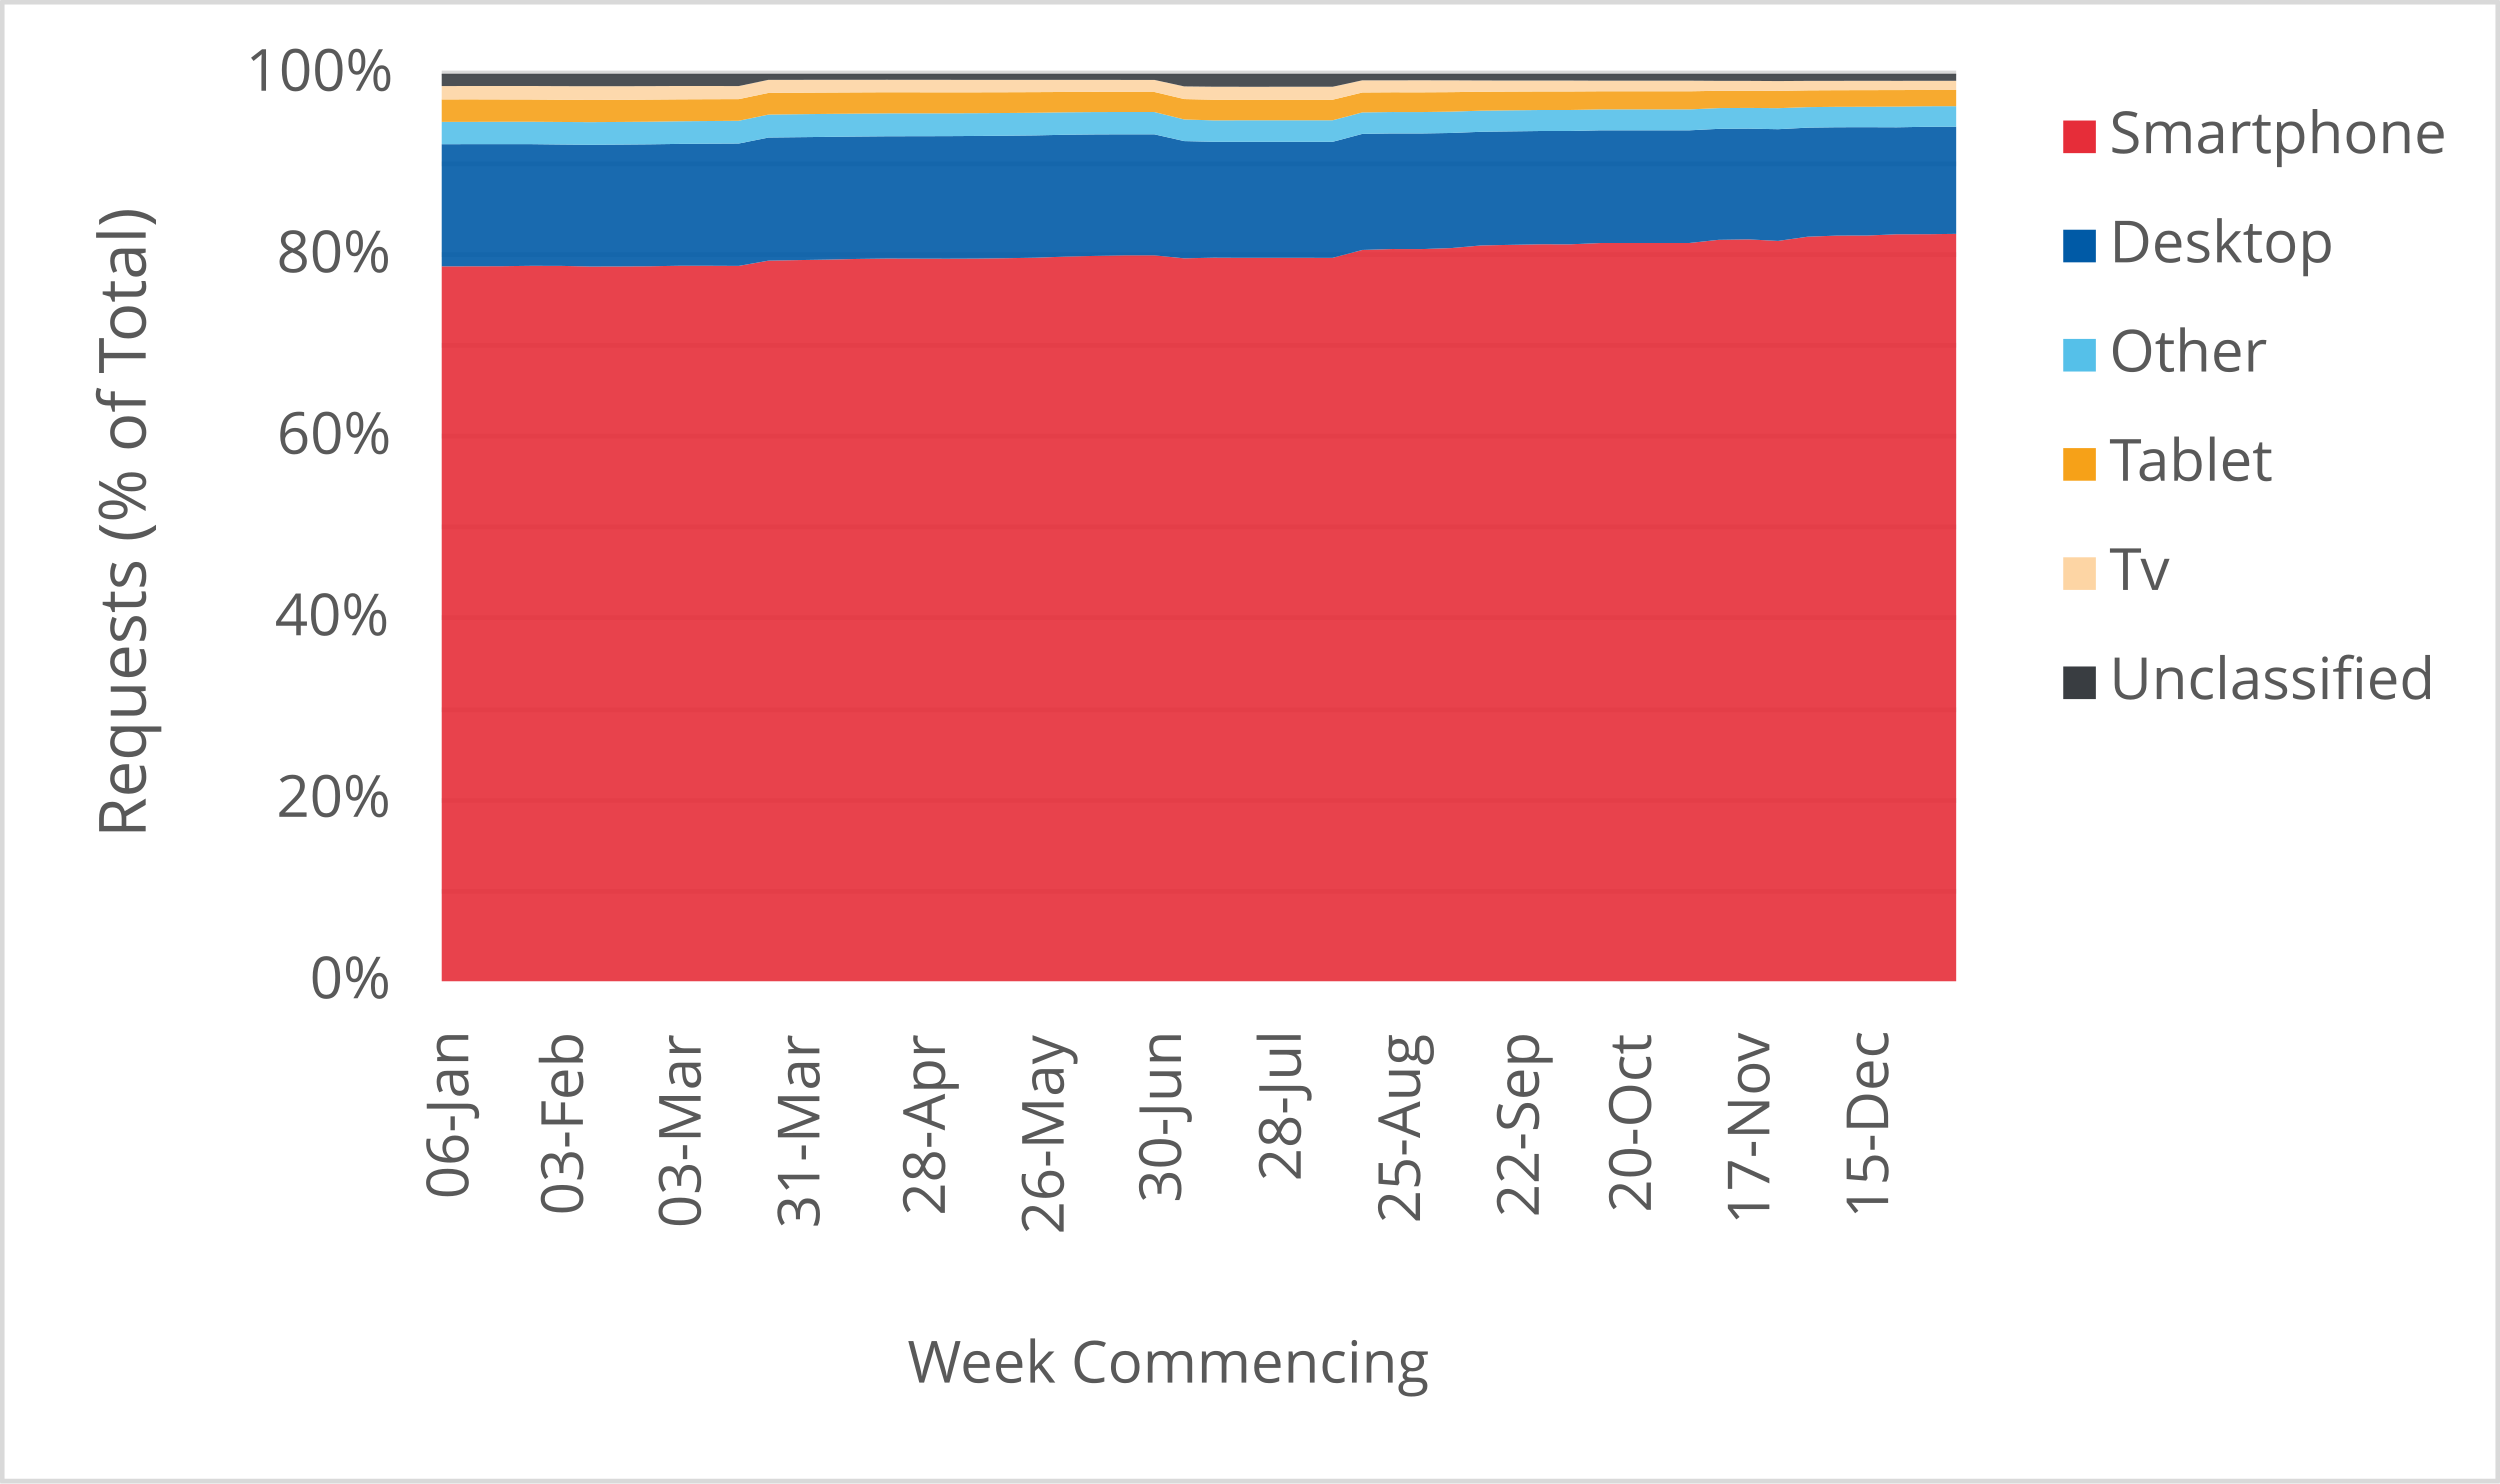
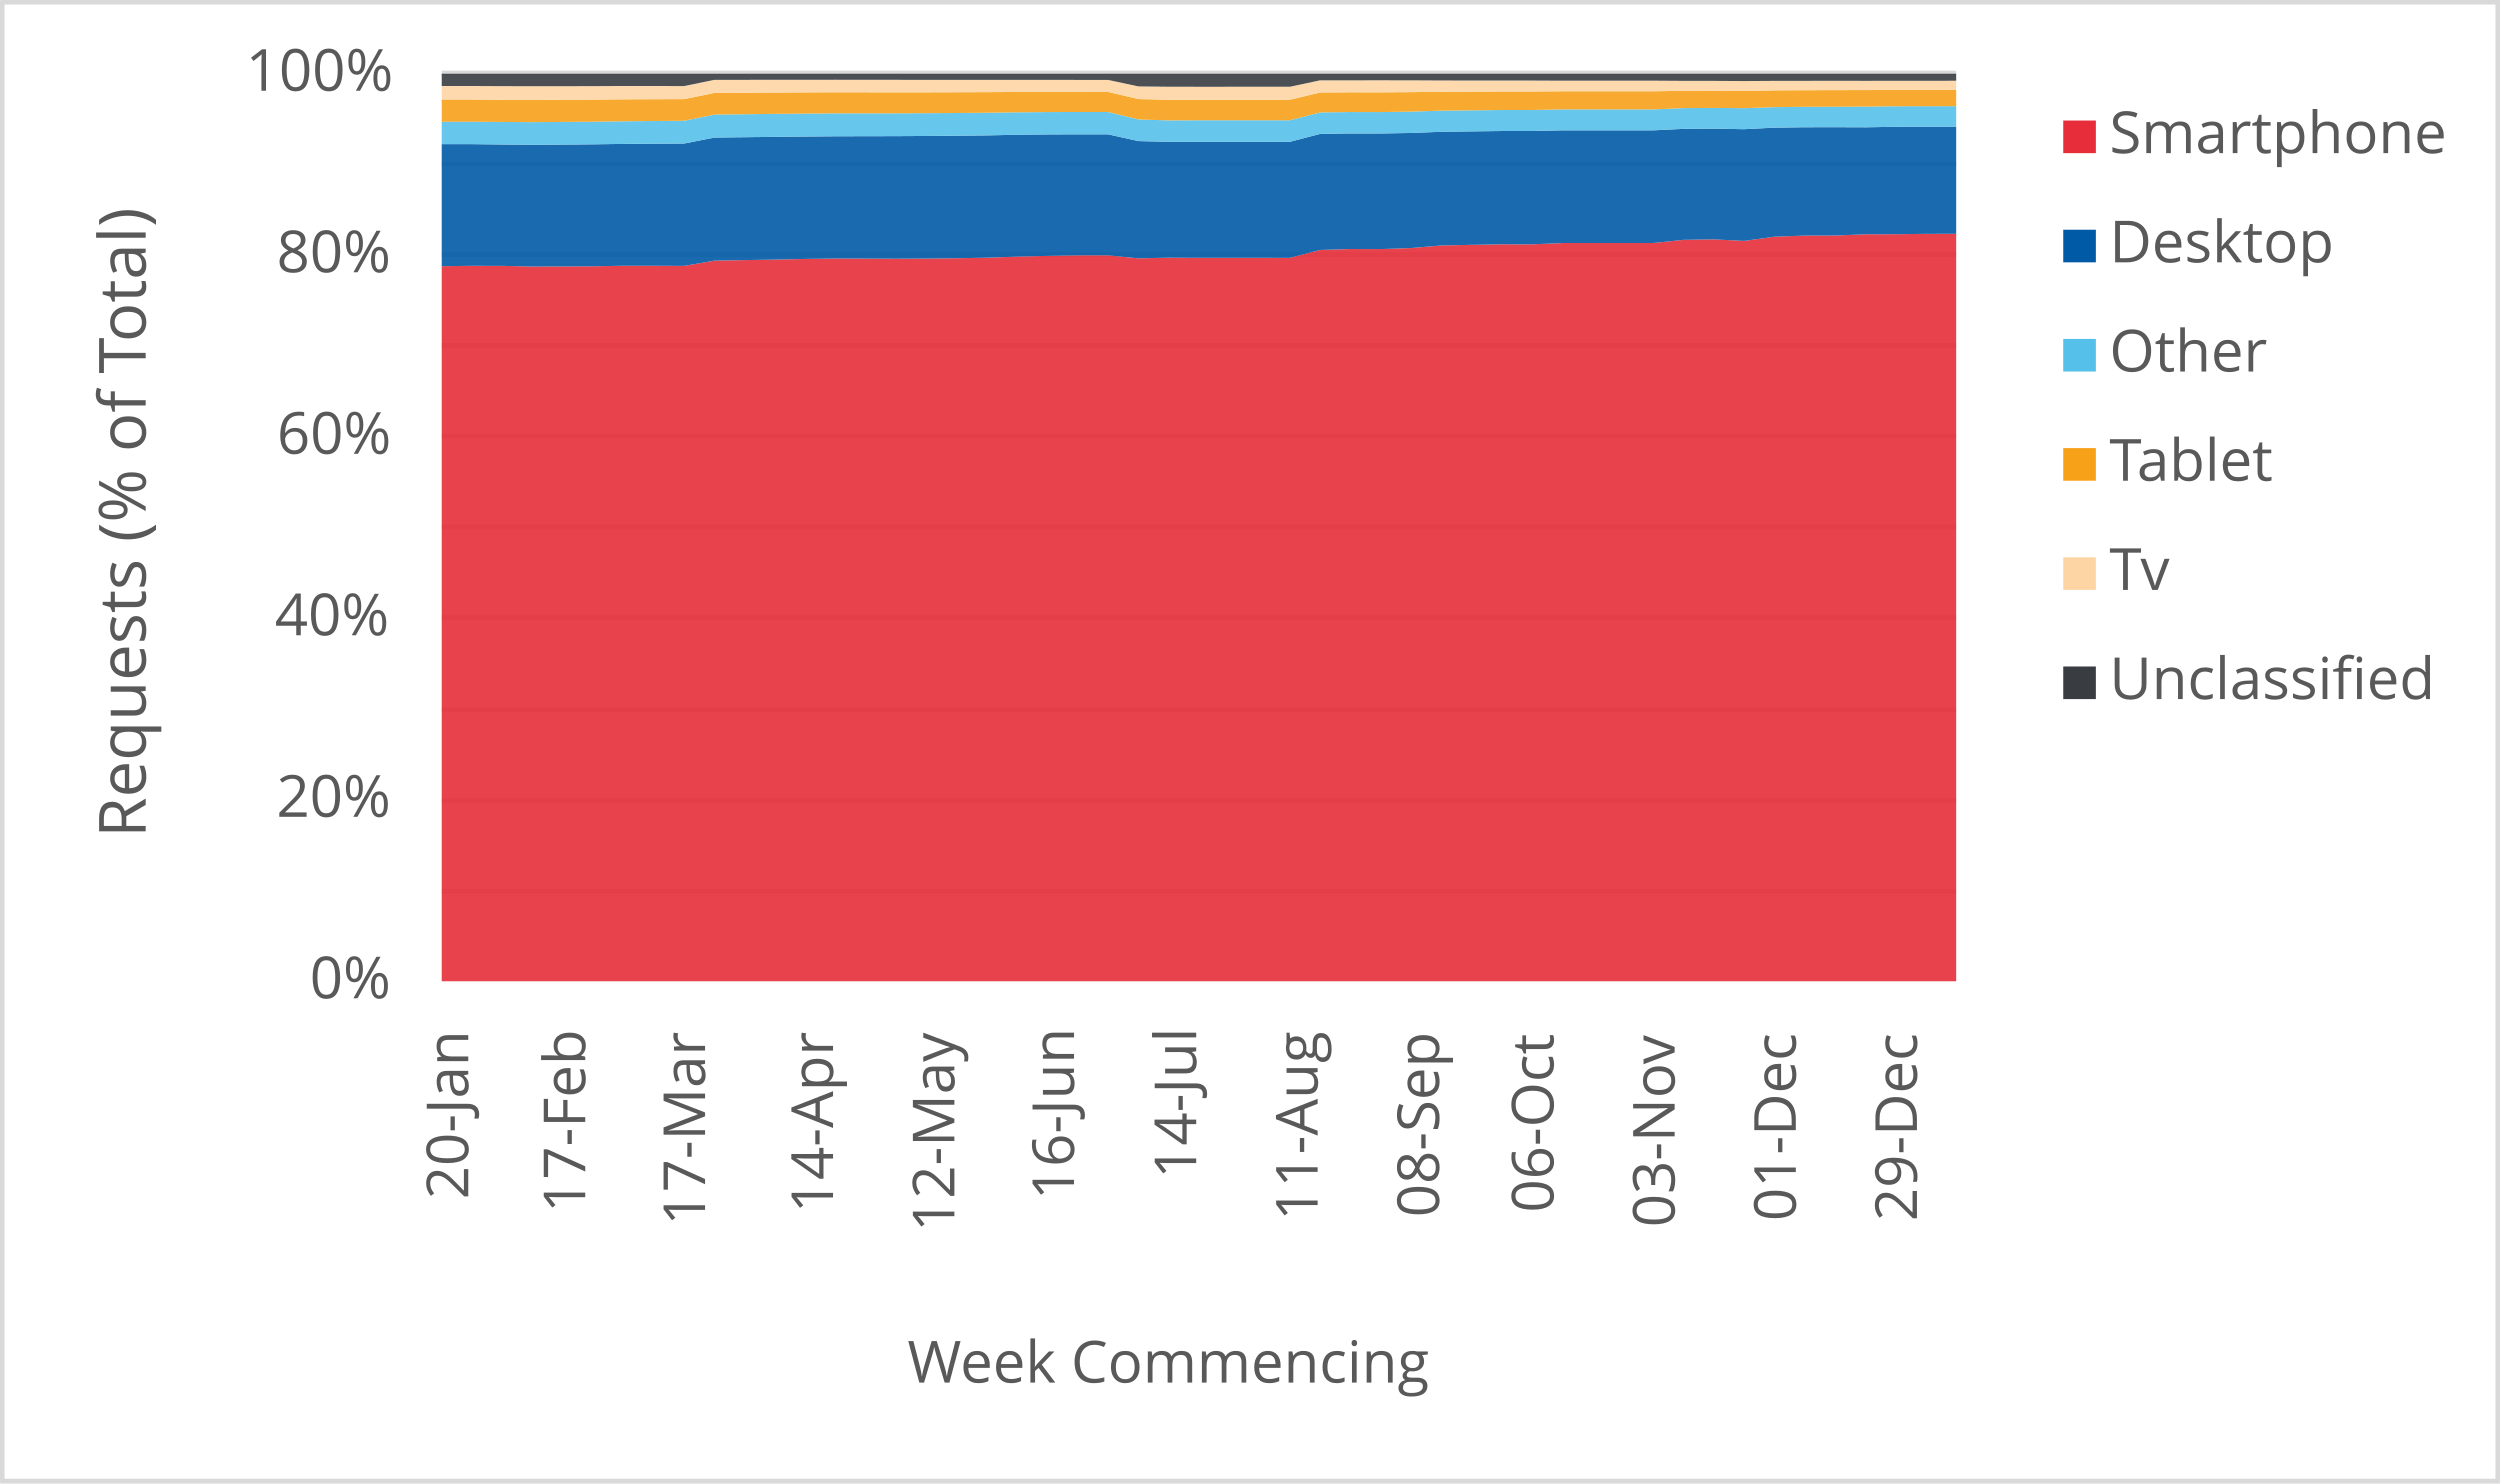
<svg xmlns="http://www.w3.org/2000/svg" width="1763" height="1046" xml:space="preserve" overflow="hidden">
  <defs>
    <clipPath id="clip0">
      <rect x="2917" y="346" width="1763" height="1046" />
    </clipPath>
  </defs>
  <g clip-path="url(#clip0)" transform="translate(-2917 -346)">
    <rect x="2918" y="347" width="1760" height="1043" fill="#FFFFFF" />
    <g>
      <path d="    M3228.5 974.532 4296.5 974.532    M3228.5 910.53 4296.5 910.53    M3228.5 846.528 4296.5 846.528    M3228.5 781.526 4296.5 781.526    M3228.5 717.524 4296.5 717.524    M3228.5 653.522 4296.5 653.522    M3228.5 589.52 4296.5 589.52    M3228.5 525.517 4296.5 525.517    M3228.5 461.515 4296.5 461.515    M3228.5 397.5 4296.5 397.5" stroke="#D9D9D9" stroke-width="3.438" stroke-linejoin="round" stroke-miterlimit="10" fill="none" />
    </g>
    <g>
      <path d="M 1038.5 4296.5 1038.5" stroke="#D9D9D9" stroke-width="3.438" stroke-linejoin="round" stroke-miterlimit="10" fill="none" fill-rule="evenodd" />
    </g>
    <g>
-       <text fill="#595959" font-family="Verdana,Open Sans,DejaVu Sans,sans-serif" font-weight="400" font-size="41" transform="matrix(6.12323e-17 -1 1 6.12323e-17 3247.218 1191.651)">06-Jan</text>
+       <text fill="#595959" font-family="Verdana,Open Sans,DejaVu Sans,sans-serif" font-weight="400" font-size="41" transform="matrix(6.12323e-17 -1 1 6.12323e-17 3247.218 1191.691)">20-Jan</text>
    </g>
    <g>
-       <text fill="#595959" font-family="Verdana,Open Sans,DejaVu Sans,sans-serif" font-weight="400" font-size="41" transform="matrix(6.12323e-17 -1 1 6.12323e-17 3328.04 1203.042)">03-Feb</text>
+       <text fill="#595959" font-family="Verdana,Open Sans,DejaVu Sans,sans-serif" font-weight="400" font-size="41" transform="matrix(6.12323e-17 -1 1 6.12323e-17 3329.715 1201.32)">17-Feb</text>
    </g>
    <g>
-       <text fill="#595959" font-family="Verdana,Open Sans,DejaVu Sans,sans-serif" font-weight="400" font-size="41" transform="matrix(6.12323e-17 -1 1 6.12323e-17 3411.094 1212.011)">03-Mar</text>
+       <text fill="#595959" font-family="Verdana,Open Sans,DejaVu Sans,sans-serif" font-weight="400" font-size="41" transform="matrix(6.12323e-17 -1 1 6.12323e-17 3414.214 1210.289)">17-Mar</text>
    </g>
    <g>
-       <text fill="#595959" font-family="Verdana,Open Sans,DejaVu Sans,sans-serif" font-weight="400" font-size="41" transform="matrix(6.12323e-17 -1 1 6.12323e-17 3494.839 1212.171)">31-Mar</text>
+       <text fill="#595959" font-family="Verdana,Open Sans,DejaVu Sans,sans-serif" font-weight="400" font-size="41" transform="matrix(6.12323e-17 -1 1 6.12323e-17 3504.459 1201.541)">14-Apr</text>
    </g>
    <g>
-       <text fill="#595959" font-family="Verdana,Open Sans,DejaVu Sans,sans-serif" font-weight="400" font-size="41" transform="matrix(6.12323e-17 -1 1 6.12323e-17 3583.328 1203.302)">28-Apr</text>
+       <text fill="#595959" font-family="Verdana,Open Sans,DejaVu Sans,sans-serif" font-weight="400" font-size="41" transform="matrix(6.12323e-17 -1 1 6.12323e-17 3590.029 1214.753)">12-May</text>
    </g>
    <g>
-       <text fill="#595959" font-family="Verdana,Open Sans,DejaVu Sans,sans-serif" font-weight="400" font-size="41" transform="matrix(6.12323e-17 -1 1 6.12323e-17 3667.093 1216.515)">26-May</text>
+       <text fill="#595959" font-family="Verdana,Open Sans,DejaVu Sans,sans-serif" font-weight="400" font-size="41" transform="matrix(6.12323e-17 -1 1 6.12323e-17 3674.398 1192.291)">16-Jun</text>
    </g>
    <g>
-       <text fill="#595959" font-family="Verdana,Open Sans,DejaVu Sans,sans-serif" font-weight="400" font-size="41" transform="matrix(6.12323e-17 -1 1 6.12323e-17 3749.806 1194.173)">30-Jun</text>
+       <text fill="#595959" font-family="Verdana,Open Sans,DejaVu Sans,sans-serif" font-weight="400" font-size="41" transform="matrix(6.12323e-17 -1 1 6.12323e-17 3760.569 1177.277)">14-Jul</text>
    </g>
    <g>
-       <text fill="#595959" font-family="Verdana,Open Sans,DejaVu Sans,sans-serif" font-weight="400" font-size="41" transform="matrix(6.12323e-17 -1 1 6.12323e-17 3834.282 1179.039)">28-Jul</text>
+       <text fill="#595959" font-family="Verdana,Open Sans,DejaVu Sans,sans-serif" font-weight="400" font-size="41" transform="matrix(6.12323e-17 -1 1 6.12323e-17 3846.199 1206.906)">11-Aug</text>
    </g>
    <g>
-       <text fill="#595959" font-family="Verdana,Open Sans,DejaVu Sans,sans-serif" font-weight="400" font-size="41" transform="matrix(6.12323e-17 -1 1 6.12323e-17 3918.387 1208.667)">25-Aug</text>
+       <text fill="#595959" font-family="Verdana,Open Sans,DejaVu Sans,sans-serif" font-weight="400" font-size="41" transform="matrix(6.12323e-17 -1 1 6.12323e-17 3931.809 1204.383)">08-Sep</text>
    </g>
    <g>
-       <text fill="#595959" font-family="Verdana,Open Sans,DejaVu Sans,sans-serif" font-weight="400" font-size="41" transform="matrix(6.12323e-17 -1 1 6.12323e-17 4002.152 1204.423)">22-Sep</text>
+       <text fill="#595959" font-family="Verdana,Open Sans,DejaVu Sans,sans-serif" font-weight="400" font-size="41" transform="matrix(6.12323e-17 -1 1 6.12323e-17 4012.525 1201.1)">06-Oct</text>
    </g>
    <g>
-       <text fill="#595959" font-family="Verdana,Open Sans,DejaVu Sans,sans-serif" font-weight="400" font-size="41" transform="matrix(6.12323e-17 -1 1 6.12323e-17 4081.212 1201.14)">20-Oct</text>
+       <text fill="#595959" font-family="Verdana,Open Sans,DejaVu Sans,sans-serif" font-weight="400" font-size="41" transform="matrix(6.12323e-17 -1 1 6.12323e-17 4097.965 1211.43)">03-Nov</text>
    </g>
    <g>
-       <text fill="#595959" font-family="Verdana,Open Sans,DejaVu Sans,sans-serif" font-weight="400" font-size="41" transform="matrix(6.12323e-17 -1 1 6.12323e-17 4164.746 1209.708)">17-Nov</text>
+       <text fill="#595959" font-family="Verdana,Open Sans,DejaVu Sans,sans-serif" font-weight="400" font-size="41" transform="matrix(6.12323e-17 -1 1 6.12323e-17 4183.405 1207.086)">01-Dec</text>
    </g>
    <g>
-       <text fill="#595959" font-family="Verdana,Open Sans,DejaVu Sans,sans-serif" font-weight="400" font-size="41" transform="matrix(6.12323e-17 -1 1 6.12323e-17 4248.511 1205.364)">15-Dec</text>
+       <text fill="#595959" font-family="Verdana,Open Sans,DejaVu Sans,sans-serif" font-weight="400" font-size="41" transform="matrix(6.12323e-17 -1 1 6.12323e-17 4268.825 1207.126)">29-Dec</text>
    </g>
    <g>
      <text fill="#595959" font-family="Verdana,Open Sans,DejaVu Sans,sans-serif" font-weight="400" font-size="41" transform="matrix(1 0 0 1 3135.448 1050)">0%</text>
    </g>
    <g>
      <text fill="#595959" font-family="Verdana,Open Sans,DejaVu Sans,sans-serif" font-weight="400" font-size="41" transform="matrix(1 0 0 1 3111.965 922)">20%</text>
    </g>
    <g>
      <text fill="#595959" font-family="Verdana,Open Sans,DejaVu Sans,sans-serif" font-weight="400" font-size="41" transform="matrix(1 0 0 1 3110.824 794)">40%</text>
    </g>
    <g>
      <text fill="#595959" font-family="Verdana,Open Sans,DejaVu Sans,sans-serif" font-weight="400" font-size="41" transform="matrix(1 0 0 1 3112.306 666)">60%</text>
    </g>
    <g>
      <text fill="#595959" font-family="Verdana,Open Sans,DejaVu Sans,sans-serif" font-weight="400" font-size="41" transform="matrix(1 0 0 1 3112.045 538)">80%</text>
    </g>
    <g>
      <text fill="#595959" font-family="Verdana,Open Sans,DejaVu Sans,sans-serif" font-weight="400" font-size="41" transform="matrix(1 0 0 1 3090.284 410)">100%</text>
    </g>
    <g>
      <text fill="#595959" font-family="Verdana,Open Sans,DejaVu Sans,sans-serif" font-weight="400" font-size="41" transform="matrix(1 0 0 1 3556.971 1321)">Week Commencing</text>
    </g>
    <g>
      <text fill="#595959" font-family="Verdana,Open Sans,DejaVu Sans,sans-serif" font-weight="400" font-size="46" transform="matrix(6.12323e-17 -1 1 6.12323e-17 3019.73 936.7666)">Requests (% of Total)</text>
    </g>
    <rect x="2918.5" y="347.5" width="1760" height="1043" stroke="#D9D9D9" stroke-width="3.438" stroke-linejoin="round" stroke-miterlimit="10" fill="none" />
    <g>
-       <path d="M3228.5 1038 3249.441 1038 3270.382 1038 3291.324 1038 3312.265 1038 3333.206 1038 3354.147 1038 3375.088 1038 3396.029 1038 3416.971 1038 3437.912 1038 3458.853 1038 3479.794 1038 3500.735 1038 3521.676 1038 3542.618 1038 3563.559 1038 3584.5 1038 3605.441 1038 3626.382 1038 3647.324 1038 3668.265 1038 3689.206 1038 3710.147 1038 3731.088 1038 3752.029 1038 3772.971 1038 3793.912 1038 3814.853 1038 3835.794 1038 3856.735 1038 3877.676 1038 3898.618 1038 3919.559 1038 3940.5 1038 3961.441 1038 3982.382 1038 4003.324 1038 4024.265 1038 4045.206 1038 4066.147 1038 4087.088 1038 4108.029 1038 4128.971 1038 4149.912 1038 4170.853 1038 4191.794 1038 4212.735 1038 4233.676 1038 4254.618 1038 4275.559 1038 4296.5 1038 4296.5 510.915 4275.559 511.174 4254.618 511.205 4233.676 512.098 4212.735 512.133 4191.794 512.919 4170.853 515.892 4149.912 514.797 4128.971 515.126 4108.029 517.354 4087.088 517.373 4066.147 517.38 4045.206 517.375 4024.265 518.285 4003.324 518.279 3982.382 518.667 3961.441 519.093 3940.5 520.905 3919.559 521.632 3898.618 521.618 3877.676 522.268 3856.735 527.835 3835.794 527.818 3814.853 527.817 3793.912 527.82 3772.971 527.719 3752.029 528.175 3731.088 526.074 3710.147 526.069 3689.206 526.452 3668.265 526.967 3647.324 527.734 3626.382 528.092 3605.441 528.364 3584.5 528.447 3563.559 528.382 3542.618 528.321 3521.676 528.604 3500.735 529.072 3479.794 529.421 3458.853 529.807 3437.912 533.506 3416.971 533.403 3396.029 533.402 3375.088 533.776 3354.147 533.896 3333.206 533.957 3312.265 533.484 3291.324 533.453 3270.382 533.723 3249.441 533.785 3228.5 533.829 3228.5 1038Z" fill="#e62d39" opacity="0.9" />
+       <path d="M3228.5 1038 3249.86 1038 3271.22 1038 3292.58 1038 3313.94 1038 3335.3 1038 3356.66 1038 3378.02 1038 3399.38 1038 3420.74 1038 3442.1 1038 3463.46 1038 3484.82 1038 3506.18 1038 3527.54 1038 3548.9 1038 3570.26 1038 3591.62 1038 3612.98 1038 3634.34 1038 3655.7 1038 3677.06 1038 3698.42 1038 3719.78 1038 3741.14 1038 3762.5 1038 3783.86 1038 3805.22 1038 3826.58 1038 3847.94 1038 3869.3 1038 3890.66 1038 3912.02 1038 3933.38 1038 3954.74 1038 3976.1 1038 3997.46 1038 4018.82 1038 4040.18 1038 4061.54 1038 4082.9 1038 4104.26 1038 4125.62 1038 4146.98 1038 4168.34 1038 4189.7 1038 4211.06 1038 4232.42 1038 4253.78 1038 4275.14 1038 4296.5 1038 4296.5 510.871 4275.14 510.915 4253.78 511.174 4232.42 511.205 4211.06 512.098 4189.7 512.133 4168.34 512.919 4146.98 515.892 4125.62 514.797 4104.26 515.126 4082.9 517.354 4061.54 517.373 4040.18 517.38 4018.82 517.375 3997.46 518.285 3976.1 518.279 3954.74 518.667 3933.38 519.093 3912.02 520.905 3890.66 521.632 3869.3 521.618 3847.94 522.268 3826.58 527.835 3805.22 527.818 3783.86 527.817 3762.5 527.82 3741.14 527.719 3719.78 528.175 3698.42 526.074 3677.06 526.069 3655.7 526.452 3634.34 526.967 3612.98 527.734 3591.62 528.092 3570.26 528.364 3548.9 528.447 3527.54 528.382 3506.18 528.321 3484.82 528.604 3463.46 529.072 3442.1 529.421 3420.74 529.807 3399.38 533.506 3378.02 533.403 3356.66 533.402 3335.3 533.776 3313.94 533.896 3292.58 533.957 3271.22 533.484 3249.86 533.453 3228.5 533.723 3228.5 1038Z" fill="#e62d39" opacity="0.9" />
    </g>
    <g>
-       <path d="M3228.5 533.829 3249.441 533.785 3270.382 533.723 3291.324 533.453 3312.265 533.484 3333.206 533.957 3354.147 533.896 3375.088 533.776 3396.029 533.402 3416.971 533.403 3437.912 533.506 3458.853 529.807 3479.794 529.421 3500.735 529.072 3521.676 528.604 3542.618 528.321 3563.559 528.382 3584.5 528.447 3605.441 528.364 3626.382 528.092 3647.324 527.734 3668.265 526.967 3689.206 526.452 3710.147 526.069 3731.088 526.074 3752.029 528.175 3772.971 527.719 3793.912 527.82 3814.853 527.817 3835.794 527.818 3856.735 527.835 3877.676 522.268 3898.618 521.618 3919.559 521.632 3940.5 520.905 3961.441 519.093 3982.382 518.667 4003.324 518.279 4024.265 518.285 4045.206 517.375 4066.147 517.38 4087.088 517.373 4108.029 517.354 4128.971 515.126 4149.912 514.797 4170.853 515.892 4191.794 512.919 4212.735 512.133 4233.676 512.098 4254.618 511.205 4275.559 511.174 4296.5 510.915 4296.5 435.389 4275.559 435.399 4254.618 435.778 4233.676 435.695 4212.735 435.737 4191.794 436.018 4170.853 437.111 4149.912 436.705 4128.971 436.861 4108.029 437.922 4087.088 437.926 4066.147 437.909 4045.206 437.907 4024.265 438.382 4003.324 438.381 3982.382 438.658 3961.441 438.939 3940.5 439.768 3919.559 440.122 3898.618 440.103 3877.676 440.432 3856.735 446.005 3835.794 445.994 3814.853 445.991 3793.912 445.985 3772.971 446 3752.029 445.49 3731.088 440.732 3710.147 440.71 3689.206 440.798 3668.265 441.027 3647.324 441.481 3626.382 441.715 3605.441 441.874 3584.5 442.005 3563.559 442.054 3542.618 442.1 3521.676 442.291 3500.735 442.518 3479.794 442.754 3458.853 443.004 3437.912 447.227 3416.971 447.337 3396.029 447.478 3375.088 447.781 3354.147 447.974 3333.206 448.117 3312.265 447.907 3291.324 447.651 3270.382 447.637 3249.441 447.655 3228.5 447.685 3228.5 533.829Z" fill="#005aa6" opacity="0.9" />
+       <path d="M3228.5 533.723 3249.86 533.453 3271.22 533.484 3292.58 533.957 3313.94 533.896 3335.3 533.776 3356.66 533.402 3378.02 533.403 3399.38 533.506 3420.74 529.807 3442.1 529.421 3463.46 529.072 3484.82 528.604 3506.18 528.321 3527.54 528.382 3548.9 528.447 3570.26 528.364 3591.62 528.092 3612.98 527.734 3634.34 526.967 3655.7 526.452 3677.06 526.069 3698.42 526.074 3719.78 528.175 3741.14 527.719 3762.5 527.82 3783.86 527.817 3805.22 527.818 3826.58 527.835 3847.94 522.268 3869.3 521.618 3890.66 521.632 3912.02 520.905 3933.38 519.093 3954.74 518.667 3976.1 518.279 3997.46 518.285 4018.82 517.375 4040.18 517.38 4061.54 517.373 4082.9 517.354 4104.26 515.126 4125.62 514.797 4146.98 515.892 4168.34 512.919 4189.7 512.133 4211.06 512.098 4232.42 511.205 4253.78 511.174 4275.14 510.915 4296.5 510.871 4296.5 435.343 4275.14 435.389 4253.78 435.399 4232.42 435.778 4211.06 435.695 4189.7 435.737 4168.34 436.018 4146.98 437.111 4125.62 436.705 4104.26 436.861 4082.9 437.922 4061.54 437.926 4040.18 437.909 4018.82 437.907 3997.46 438.382 3976.1 438.381 3954.74 438.658 3933.38 438.939 3912.02 439.768 3890.66 440.122 3869.3 440.103 3847.94 440.432 3826.58 446.005 3805.22 445.994 3783.86 445.991 3762.5 445.985 3741.14 446 3719.78 445.49 3698.42 440.732 3677.06 440.71 3655.7 440.798 3634.34 441.027 3612.98 441.481 3591.62 441.715 3570.26 441.874 3548.9 442.005 3527.54 442.054 3506.18 442.1 3484.82 442.291 3463.46 442.518 3442.1 442.754 3420.74 443.004 3399.38 447.227 3378.02 447.337 3356.66 447.478 3335.3 447.781 3313.94 447.974 3292.58 448.117 3271.22 447.907 3249.86 447.651 3228.5 447.637 3228.5 533.723Z" fill="#005aa6" opacity="0.9" />
    </g>
    <g>
-       <path d="M3228.5 447.685 3249.441 447.655 3270.382 447.637 3291.324 447.651 3312.265 447.907 3333.206 448.117 3354.147 447.974 3375.088 447.781 3396.029 447.478 3416.971 447.337 3437.912 447.227 3458.853 443.004 3479.794 442.754 3500.735 442.518 3521.676 442.291 3542.618 442.1 3563.559 442.054 3584.5 442.005 3605.441 441.874 3626.382 441.715 3647.324 441.481 3668.265 441.027 3689.206 440.798 3710.147 440.71 3731.088 440.732 3752.029 445.49 3772.971 446 3793.912 445.985 3814.853 445.991 3835.794 445.994 3856.735 446.005 3877.676 440.432 3898.618 440.103 3919.559 440.122 3940.5 439.768 3961.441 438.939 3982.382 438.658 4003.324 438.381 4024.265 438.382 4045.206 437.907 4066.147 437.909 4087.088 437.926 4108.029 437.922 4128.971 436.861 4149.912 436.705 4170.853 437.111 4191.794 436.018 4212.735 435.737 4233.676 435.695 4254.618 435.778 4275.559 435.399 4296.5 435.389 4296.5 420.901 4275.559 420.92 4254.618 421.175 4233.676 421.274 4212.735 421.319 4191.794 421.548 4170.853 422.288 4149.912 422.102 4128.971 422.237 4108.029 423.168 4087.088 423.168 4066.147 423.147 4045.206 423.146 4024.265 423.565 4003.324 423.566 3982.382 423.811 3961.441 424.056 3940.5 424.718 3919.559 425.024 3898.618 425.004 3877.676 425.285 3856.735 430.827 3835.794 430.818 3814.853 430.814 3793.912 430.807 3772.971 430.902 3752.029 430.231 3731.088 425.002 3710.147 424.977 3689.206 425.026 3668.265 425.206 3647.324 425.499 3626.382 425.687 3605.441 425.812 3584.5 425.91 3563.559 425.927 3542.618 425.944 3521.676 426.114 3500.735 426.312 3479.794 426.552 3458.853 426.813 3437.912 431.169 3416.971 431.34 3396.029 431.525 3375.088 431.817 3354.147 431.994 3333.206 432.133 3312.265 432.004 3291.324 431.847 3270.382 431.866 3249.441 431.932 3228.5 431.96 3228.5 447.685Z" fill="#55c0e9" opacity="0.9" />
+       <path d="M3228.5 447.637 3249.86 447.651 3271.22 447.907 3292.58 448.117 3313.94 447.974 3335.3 447.781 3356.66 447.478 3378.02 447.337 3399.38 447.227 3420.74 443.004 3442.1 442.754 3463.46 442.518 3484.82 442.291 3506.18 442.1 3527.54 442.054 3548.9 442.005 3570.26 441.874 3591.62 441.715 3612.98 441.481 3634.34 441.027 3655.7 440.798 3677.06 440.71 3698.42 440.732 3719.78 445.49 3741.14 446 3762.5 445.985 3783.86 445.991 3805.22 445.994 3826.58 446.005 3847.94 440.432 3869.3 440.103 3890.66 440.122 3912.02 439.768 3933.38 438.939 3954.74 438.658 3976.1 438.381 3997.46 438.382 4018.82 437.907 4040.18 437.909 4061.54 437.926 4082.9 437.922 4104.26 436.861 4125.62 436.705 4146.98 437.111 4168.34 436.018 4189.7 435.737 4211.06 435.695 4232.42 435.778 4253.78 435.399 4275.14 435.389 4296.5 435.343 4296.5 420.856 4275.14 420.901 4253.78 420.92 4232.42 421.175 4211.06 421.274 4189.7 421.319 4168.34 421.548 4146.98 422.288 4125.62 422.102 4104.26 422.237 4082.9 423.168 4061.54 423.168 4040.18 423.147 4018.82 423.146 3997.46 423.565 3976.1 423.566 3954.74 423.811 3933.38 424.056 3912.02 424.718 3890.66 425.024 3869.3 425.004 3847.94 425.285 3826.58 430.827 3805.22 430.818 3783.86 430.814 3762.5 430.807 3741.14 430.902 3719.78 430.231 3698.42 425.002 3677.06 424.977 3655.7 425.026 3634.34 425.206 3612.98 425.499 3591.62 425.687 3570.26 425.812 3548.9 425.91 3527.54 425.927 3506.18 425.944 3484.82 426.114 3463.46 426.312 3442.1 426.552 3420.74 426.813 3399.38 431.169 3378.02 431.34 3356.66 431.525 3335.3 431.817 3313.94 431.994 3292.58 432.133 3271.22 432.004 3249.86 431.847 3228.5 431.866 3228.5 447.637Z" fill="#55c0e9" opacity="0.9" />
    </g>
    <g>
-       <path d="M3228.5 431.96 3249.441 431.932 3270.382 431.866 3291.324 431.847 3312.265 432.004 3333.206 432.133 3354.147 431.994 3375.088 431.817 3396.029 431.525 3416.971 431.34 3437.912 431.169 3458.853 426.813 3479.794 426.552 3500.735 426.312 3521.676 426.114 3542.618 425.944 3563.559 425.927 3584.5 425.91 3605.441 425.812 3626.382 425.687 3647.324 425.499 3668.265 425.206 3689.206 425.026 3710.147 424.977 3731.088 425.002 3752.029 430.231 3772.971 430.902 3793.912 430.807 3814.853 430.814 3835.794 430.818 3856.735 430.827 3877.676 425.285 3898.618 425.004 3919.559 425.024 3940.5 424.718 3961.441 424.056 3982.382 423.811 4003.324 423.566 4024.265 423.565 4045.206 423.146 4066.147 423.147 4087.088 423.168 4108.029 423.168 4128.971 422.237 4149.912 422.102 4170.853 422.288 4191.794 421.548 4212.735 421.319 4233.676 421.274 4254.618 421.175 4275.559 420.92 4296.5 420.901 4296.5 409.455 4275.559 409.443 4254.618 409.508 4233.676 409.557 4212.735 409.606 4191.794 409.723 4170.853 410.109 4149.912 410.001 4128.971 410.022 4108.029 410.383 4087.088 410.382 4066.147 410.369 4045.206 410.368 4024.265 410.497 4003.324 410.499 3982.382 410.598 3961.441 410.702 3940.5 410.979 3919.559 411.104 3898.618 411.084 3877.676 411.223 3856.735 416.321 3835.794 416.316 3814.853 416.319 3793.912 416.317 3772.971 416.321 3752.029 415.852 3731.088 410.86 3710.147 410.851 3689.206 410.801 3668.265 410.853 3647.324 410.969 3626.382 411.048 3605.441 411.098 3584.5 411.133 3563.559 411.085 3542.618 411.05 3521.676 411.155 3500.735 411.272 3479.794 411.395 3458.853 411.525 3437.912 415.892 3416.971 415.959 3396.029 416.055 3375.088 416.235 3354.147 416.407 3333.206 416.478 3312.265 416.348 3291.324 416.156 3270.382 416.124 3249.441 416.056 3228.5 416.095 3228.5 431.96Z" fill="#f6a118" opacity="0.9" />
+       <path d="M3228.5 431.866 3249.86 431.847 3271.22 432.004 3292.58 432.133 3313.94 431.994 3335.3 431.817 3356.66 431.525 3378.02 431.34 3399.38 431.169 3420.74 426.813 3442.1 426.552 3463.46 426.312 3484.82 426.114 3506.18 425.944 3527.54 425.927 3548.9 425.91 3570.26 425.812 3591.62 425.687 3612.98 425.499 3634.34 425.206 3655.7 425.026 3677.06 424.977 3698.42 425.002 3719.78 430.231 3741.14 430.902 3762.5 430.807 3783.86 430.814 3805.22 430.818 3826.58 430.827 3847.94 425.285 3869.3 425.004 3890.66 425.024 3912.02 424.718 3933.38 424.056 3954.74 423.811 3976.1 423.566 3997.46 423.565 4018.82 423.146 4040.18 423.147 4061.54 423.168 4082.9 423.168 4104.26 422.237 4125.62 422.102 4146.98 422.288 4168.34 421.548 4189.7 421.319 4211.06 421.274 4232.42 421.175 4253.78 420.92 4275.14 420.901 4296.5 420.856 4296.5 409.446 4275.14 409.455 4253.78 409.443 4232.42 409.508 4211.06 409.557 4189.7 409.606 4168.34 409.723 4146.98 410.109 4125.62 410.001 4104.26 410.022 4082.9 410.383 4061.54 410.382 4040.18 410.369 4018.82 410.368 3997.46 410.497 3976.1 410.499 3954.74 410.598 3933.38 410.702 3912.02 410.979 3890.66 411.104 3869.3 411.084 3847.94 411.223 3826.58 416.321 3805.22 416.316 3783.86 416.319 3762.5 416.317 3741.14 416.321 3719.78 415.852 3698.42 410.86 3677.06 410.851 3655.7 410.801 3634.34 410.853 3612.98 410.969 3591.62 411.048 3570.26 411.098 3548.9 411.133 3527.54 411.085 3506.18 411.05 3484.82 411.155 3463.46 411.272 3442.1 411.395 3420.74 411.525 3399.38 415.892 3378.02 415.959 3356.66 416.055 3335.3 416.235 3313.94 416.407 3292.58 416.478 3271.22 416.348 3249.86 416.156 3228.5 416.124 3228.5 431.866Z" fill="#f6a118" opacity="0.9" />
    </g>
    <g>
-       <path d="M3228.5 416.095 3249.441 416.056 3270.382 416.124 3291.324 416.156 3312.265 416.348 3333.206 416.478 3354.147 416.407 3375.088 416.235 3396.029 416.055 3416.971 415.959 3437.912 415.892 3458.853 411.525 3479.794 411.395 3500.735 411.272 3521.676 411.155 3542.618 411.05 3563.559 411.085 3584.5 411.133 3605.441 411.098 3626.382 411.048 3647.324 410.969 3668.265 410.853 3689.206 410.801 3710.147 410.851 3731.088 410.86 3752.029 415.852 3772.971 416.321 3793.912 416.317 3814.853 416.319 3835.794 416.316 3856.735 416.321 3877.676 411.223 3898.618 411.084 3919.559 411.104 3940.5 410.979 3961.441 410.702 3982.382 410.598 4003.324 410.499 4024.265 410.497 4045.206 410.368 4066.147 410.369 4087.088 410.382 4108.029 410.383 4128.971 410.022 4149.912 410.001 4170.853 410.109 4191.794 409.723 4212.735 409.606 4233.676 409.557 4254.618 409.508 4275.559 409.443 4296.5 409.455 4296.5 402.96 4275.559 402.964 4254.618 403.014 4233.676 402.959 4212.735 403.016 4191.794 403.031 4170.853 403.174 4149.912 403.039 4128.971 403.028 4108.029 402.887 4087.088 402.885 4066.147 402.899 4045.206 402.9 4024.265 402.804 4003.324 402.807 3982.382 402.789 3961.441 402.757 3940.5 402.644 3919.559 402.621 3898.618 402.637 3877.676 402.638 3856.735 407.183 3835.794 407.181 3814.853 407.187 3793.912 407.192 3772.971 407.162 3752.029 406.931 3731.088 402.35 3710.147 402.35 3689.206 402.317 3668.265 402.314 3647.324 402.327 3626.382 402.311 3605.441 402.333 3584.5 402.293 3563.559 402.273 3542.618 402.25 3521.676 402.264 3500.735 402.277 3479.794 402.303 3458.853 402.312 3437.912 406.69 3416.971 406.65 3396.029 406.637 3375.088 406.739 3354.147 406.791 3333.206 406.79 3312.265 406.754 3291.324 406.642 3270.382 406.665 3249.441 406.65 3228.5 406.69 3228.5 416.095Z" fill="#fdd5a4" opacity="0.9" />
+       <path d="M3228.5 416.124 3249.86 416.156 3271.22 416.348 3292.58 416.478 3313.94 416.407 3335.3 416.235 3356.66 416.055 3378.02 415.959 3399.38 415.892 3420.74 411.525 3442.1 411.395 3463.46 411.272 3484.82 411.155 3506.18 411.05 3527.54 411.085 3548.9 411.133 3570.26 411.098 3591.62 411.048 3612.98 410.969 3634.34 410.853 3655.7 410.801 3677.06 410.851 3698.42 410.86 3719.78 415.852 3741.14 416.321 3762.5 416.317 3783.86 416.319 3805.22 416.316 3826.58 416.321 3847.94 411.223 3869.3 411.084 3890.66 411.104 3912.02 410.979 3933.38 410.702 3954.74 410.598 3976.1 410.499 3997.46 410.497 4018.82 410.368 4040.18 410.369 4061.54 410.382 4082.9 410.383 4104.26 410.022 4125.62 410.001 4146.98 410.109 4168.34 409.723 4189.7 409.606 4211.06 409.557 4232.42 409.508 4253.78 409.443 4275.14 409.455 4296.5 409.446 4296.5 402.955 4275.14 402.96 4253.78 402.964 4232.42 403.014 4211.06 402.959 4189.7 403.016 4168.34 403.031 4146.98 403.174 4125.62 403.039 4104.26 403.028 4082.9 402.887 4061.54 402.885 4040.18 402.899 4018.82 402.9 3997.46 402.804 3976.1 402.807 3954.74 402.789 3933.38 402.757 3912.02 402.644 3890.66 402.621 3869.3 402.637 3847.94 402.638 3826.58 407.183 3805.22 407.181 3783.86 407.187 3762.5 407.192 3741.14 407.162 3719.78 406.931 3698.42 402.35 3677.06 402.35 3655.7 402.317 3634.34 402.314 3612.98 402.327 3591.62 402.311 3570.26 402.333 3548.9 402.293 3527.54 402.273 3506.18 402.25 3484.82 402.264 3463.46 402.277 3442.1 402.303 3420.74 402.312 3399.38 406.69 3378.02 406.65 3356.66 406.637 3335.3 406.739 3313.94 406.791 3292.58 406.79 3271.22 406.754 3249.86 406.642 3228.5 406.665 3228.5 416.124Z" fill="#fdd5a4" opacity="0.9" />
    </g>
    <g>
-       <path d="M3228.5 406.69 3249.441 406.65 3270.382 406.665 3291.324 406.642 3312.265 406.754 3333.206 406.79 3354.147 406.791 3375.088 406.739 3396.029 406.637 3416.971 406.65 3437.912 406.69 3458.853 402.312 3479.794 402.303 3500.735 402.277 3521.676 402.264 3542.618 402.25 3563.559 402.273 3584.5 402.293 3605.441 402.333 3626.382 402.311 3647.324 402.327 3668.265 402.314 3689.206 402.317 3710.147 402.35 3731.088 402.35 3752.029 406.931 3772.971 407.162 3793.912 407.192 3814.853 407.187 3835.794 407.181 3856.735 407.183 3877.676 402.638 3898.618 402.637 3919.559 402.621 3940.5 402.644 3961.441 402.757 3982.382 402.789 4003.324 402.807 4024.265 402.804 4045.206 402.9 4066.147 402.899 4087.088 402.885 4108.029 402.887 4128.971 403.028 4149.912 403.039 4170.853 403.174 4191.794 403.031 4212.735 403.016 4233.676 402.959 4254.618 403.014 4275.559 402.964 4296.5 402.96 4296.5 398 4275.559 398 4254.618 398 4233.676 398 4212.735 398 4191.794 398 4170.853 398 4149.912 398 4128.971 398 4108.029 398 4087.088 398 4066.147 398 4045.206 398 4024.265 398 4003.324 398 3982.382 398 3961.441 398 3940.5 398 3919.559 398 3898.618 398 3877.676 398 3856.735 398 3835.794 398 3814.853 398 3793.912 398 3772.971 398 3752.029 398 3731.088 398 3710.147 398 3689.206 398 3668.265 398 3647.324 398 3626.382 398 3605.441 398 3584.5 398 3563.559 398 3542.618 398 3521.676 398 3500.735 398 3479.794 398 3458.853 398 3437.912 398 3416.971 398 3396.029 398 3375.088 398 3354.147 398 3333.206 398 3312.265 398 3291.324 398 3270.382 398 3249.441 398 3228.5 398 3228.5 406.69Z" fill="#393d41" opacity="0.9" />
+       <path d="M3228.5 406.665 3249.86 406.642 3271.22 406.754 3292.58 406.79 3313.94 406.791 3335.3 406.739 3356.66 406.637 3378.02 406.65 3399.38 406.69 3420.74 402.312 3442.1 402.303 3463.46 402.277 3484.82 402.264 3506.18 402.25 3527.54 402.273 3548.9 402.293 3570.26 402.333 3591.62 402.311 3612.98 402.327 3634.34 402.314 3655.7 402.317 3677.06 402.35 3698.42 402.35 3719.78 406.931 3741.14 407.162 3762.5 407.192 3783.86 407.187 3805.22 407.181 3826.58 407.183 3847.94 402.638 3869.3 402.637 3890.66 402.621 3912.02 402.644 3933.38 402.757 3954.74 402.789 3976.1 402.807 3997.46 402.804 4018.82 402.9 4040.18 402.899 4061.54 402.885 4082.9 402.887 4104.26 403.028 4125.62 403.039 4146.98 403.174 4168.34 403.031 4189.7 403.016 4211.06 402.959 4232.42 403.014 4253.78 402.964 4275.14 402.96 4296.5 402.955 4296.5 398 4275.14 398 4253.78 398 4232.42 398 4211.06 398 4189.7 398 4168.34 398 4146.98 398 4125.62 398 4104.26 398 4082.9 398 4061.54 398 4040.18 398 4018.82 398 3997.46 398 3976.1 398 3954.74 398 3933.38 398 3912.02 398 3890.66 398 3869.3 398 3847.94 398 3826.58 398 3805.22 398 3783.86 398 3762.5 398 3741.14 398 3719.78 398 3698.42 398 3677.06 398 3655.7 398 3634.34 398 3612.98 398 3591.62 398 3570.26 398 3548.9 398 3527.54 398 3506.18 398 3484.82 398 3463.46 398 3442.1 398 3420.74 398 3399.38 398 3378.02 398 3356.66 398 3335.3 398 3313.94 398 3292.58 398 3271.22 398 3249.86 398 3228.5 398 3228.5 406.665Z" fill="#393d41" opacity="0.9" />
    </g>
    <g>
      <rect x="4372" y="431" width="23" height="23" fill="#e62d39" />
    </g>
    <g>
      <text fill="#595959" font-family="Verdana,Open Sans,DejaVu Sans,sans-serif" font-weight="400" font-size="41" transform="matrix(1 0 0 1 4404.56 454)">Smartphone</text>
    </g>
    <g>
      <rect x="4372" y="508" width="23" height="23" fill="#005aa6" />
    </g>
    <g>
      <text fill="#595959" font-family="Verdana,Open Sans,DejaVu Sans,sans-serif" font-weight="400" font-size="41" transform="matrix(1 0 0 1 4404.56 531)">Desktop</text>
    </g>
    <g>
      <rect x="4372" y="585" width="23" height="23" fill="#55c0e9" />
    </g>
    <g>
      <text fill="#595959" font-family="Verdana,Open Sans,DejaVu Sans,sans-serif" font-weight="400" font-size="41" transform="matrix(1 0 0 1 4404.56 608)">Other</text>
    </g>
    <g>
      <rect x="4372" y="662" width="23" height="23" fill="#f6a118" />
    </g>
    <g>
      <text fill="#595959" font-family="Verdana,Open Sans,DejaVu Sans,sans-serif" font-weight="400" font-size="41" transform="matrix(1 0 0 1 4404.56 685)">Tablet</text>
    </g>
    <g>
      <rect x="4372" y="739" width="23" height="23" fill="#fdd5a4" />
    </g>
    <g>
      <text fill="#595959" font-family="Verdana,Open Sans,DejaVu Sans,sans-serif" font-weight="400" font-size="41" transform="matrix(1 0 0 1 4404.56 762)">Tv</text>
    </g>
    <g>
      <rect x="4372" y="816" width="23" height="23" fill="#393d41" />
    </g>
    <g>
      <text fill="#595959" font-family="Verdana,Open Sans,DejaVu Sans,sans-serif" font-weight="400" font-size="41" transform="matrix(1 0 0 1 4404.56 839)">Unclassified</text>
    </g>
  </g>
</svg>
